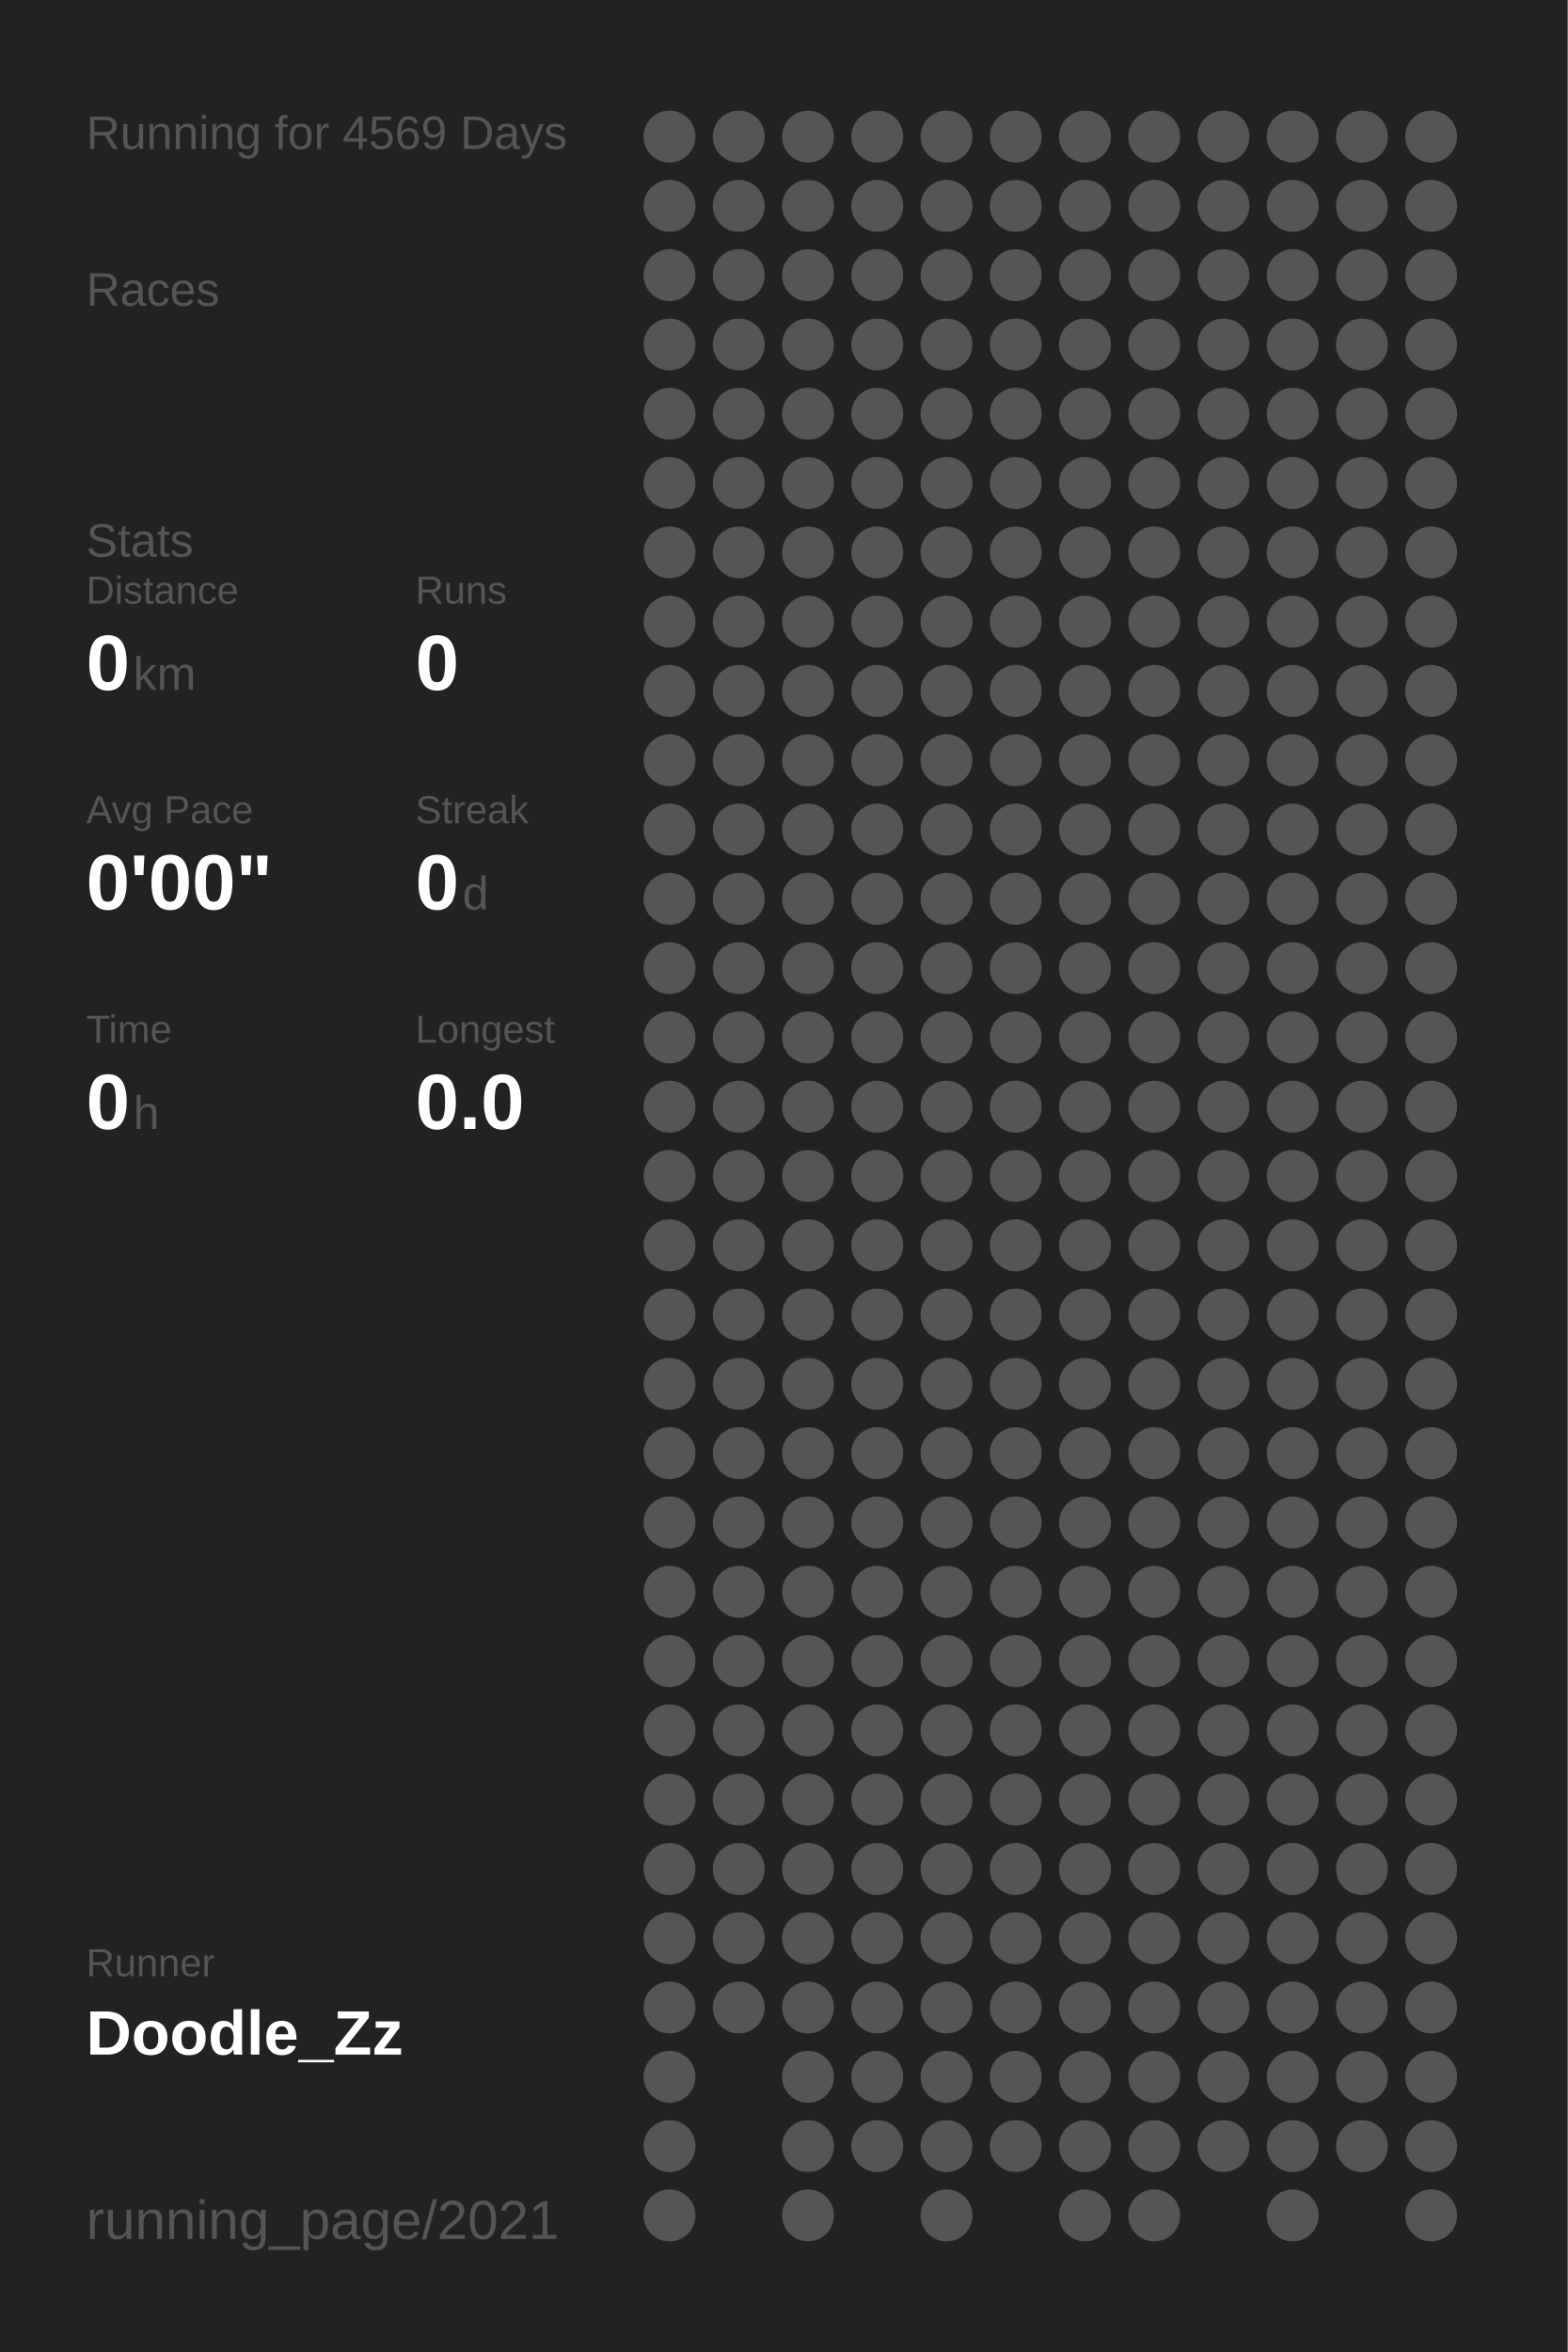
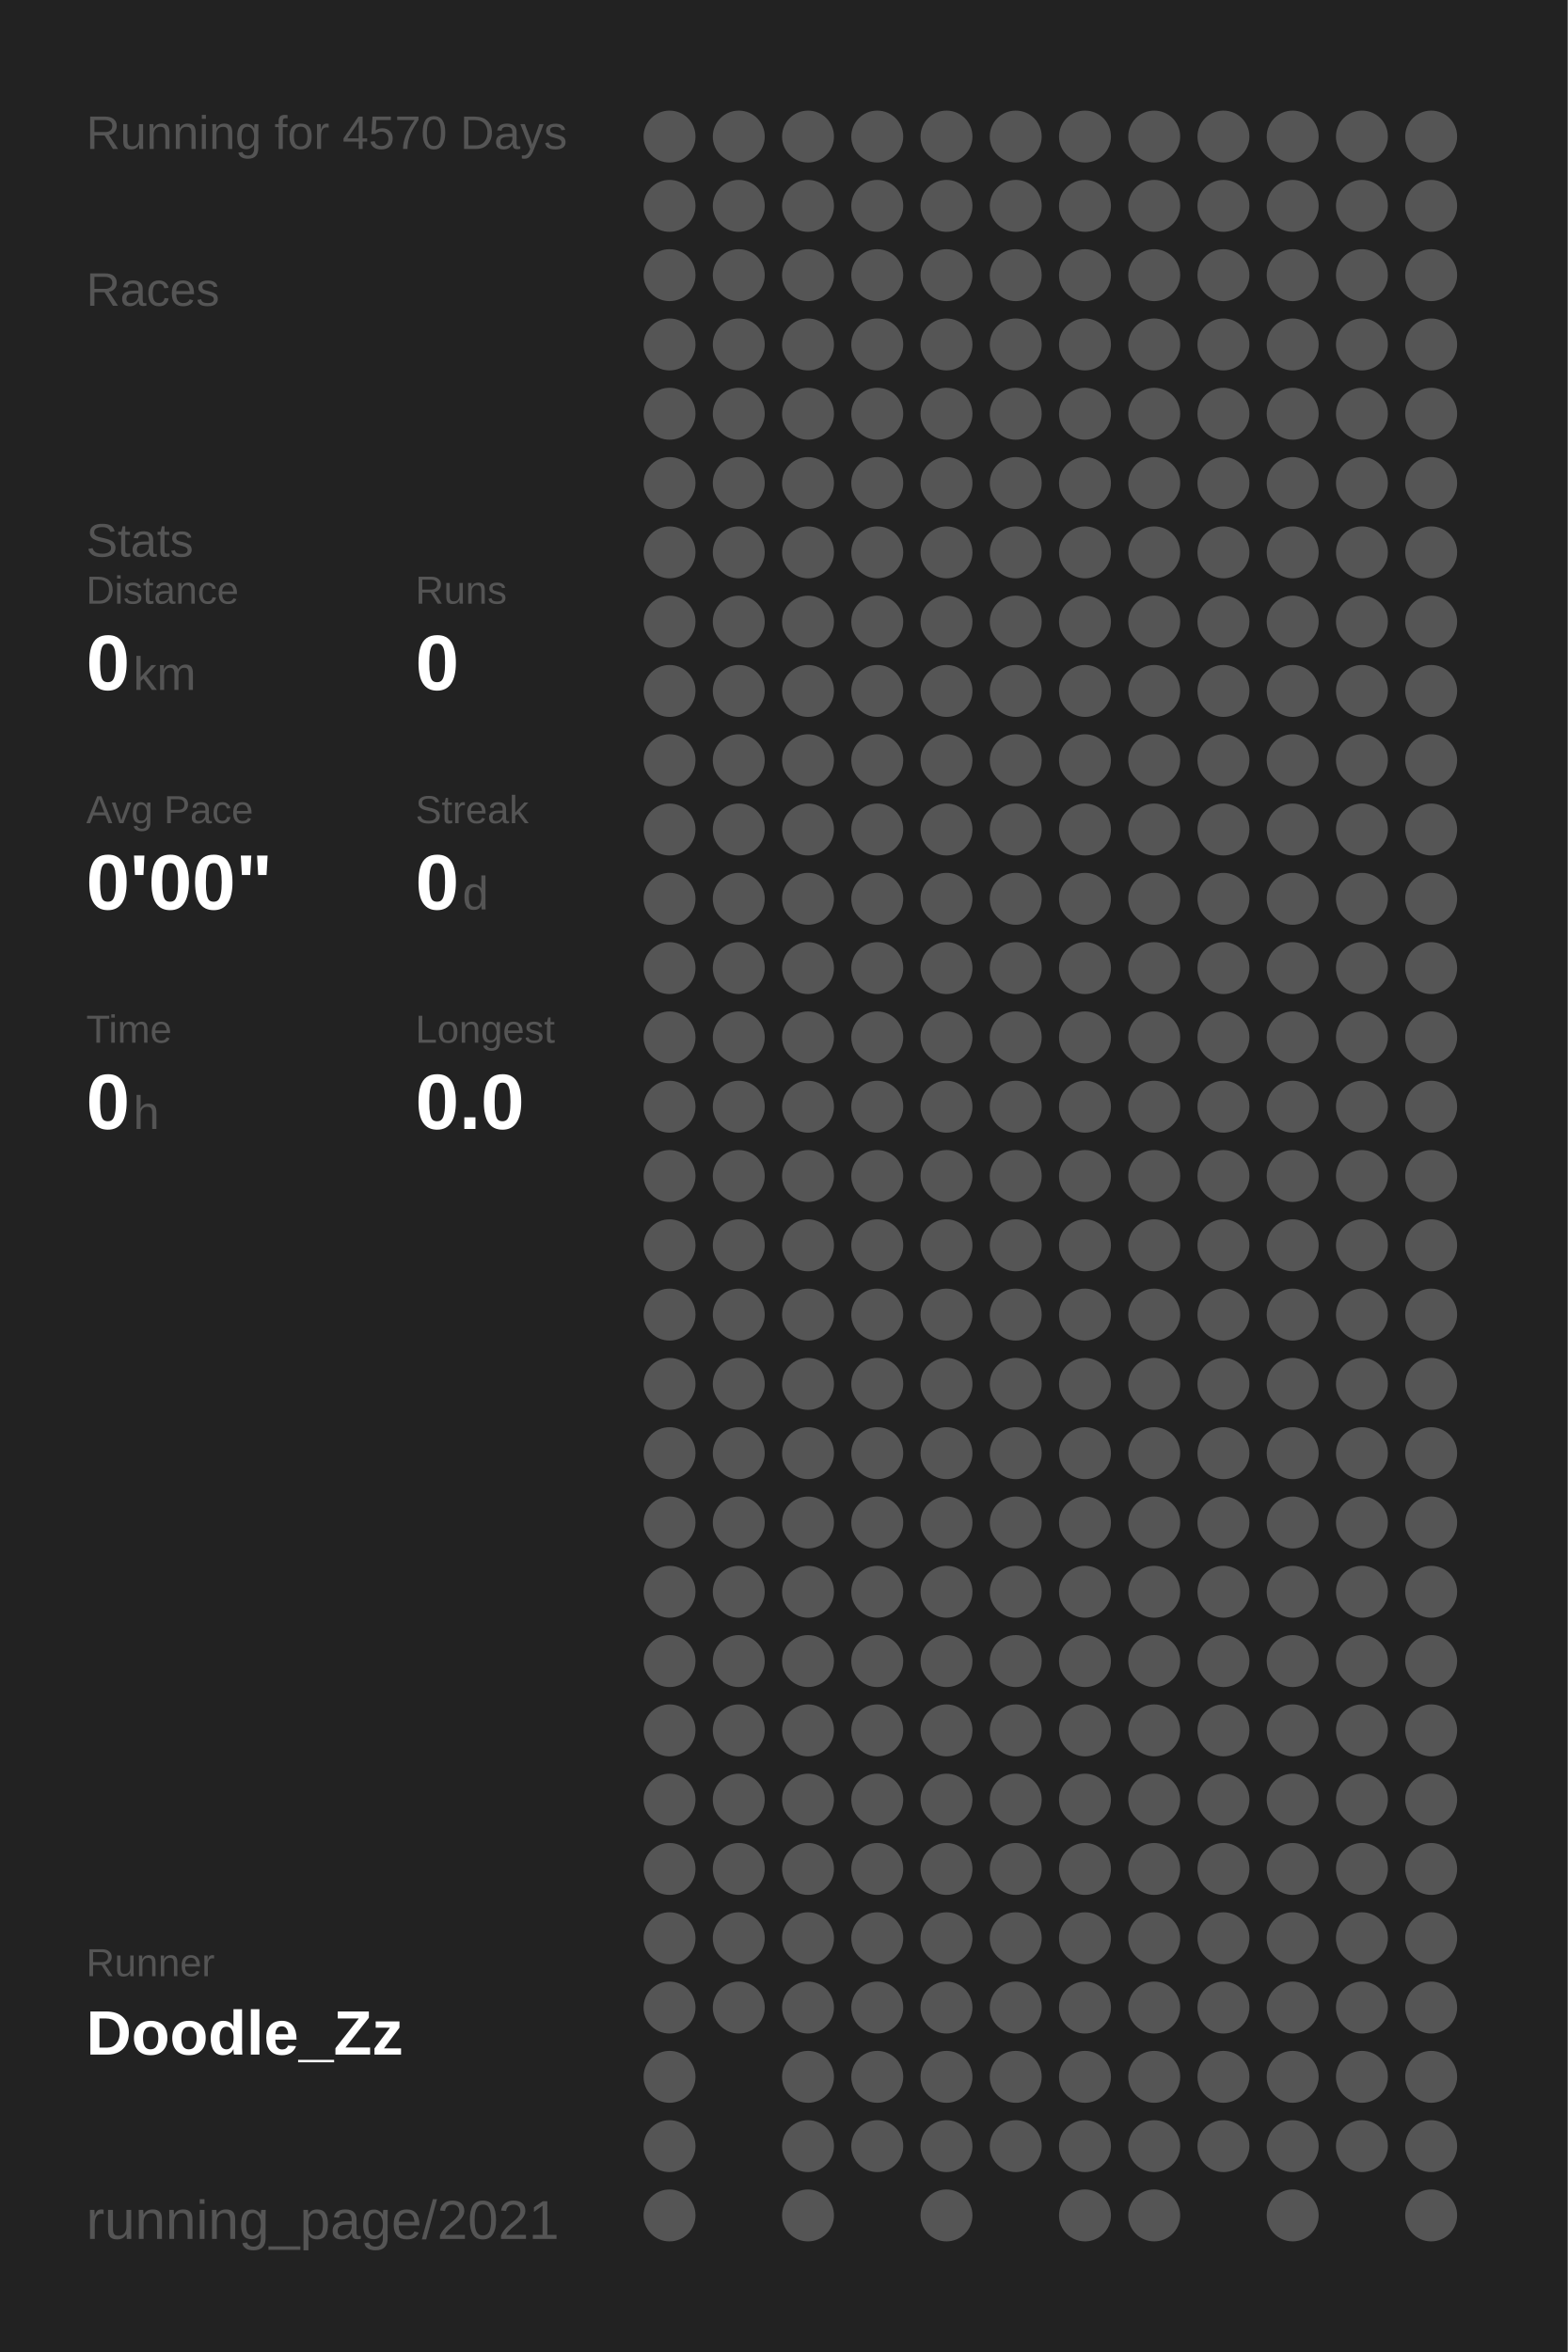
<svg xmlns="http://www.w3.org/2000/svg" baseProfile="full" height="300mm" version="1.1" viewBox="0,0,200,300" width="200mm">
  <defs />
  <rect fill="#222222" height="300" width="200" x="0" y="0" />
-   <text fill="#555555" style="font-size:6px; font-family:Arial;" x="11" y="19">Running for 4569 Days</text>
+   <text fill="#555555" style="font-size:6px; font-family:Arial;" x="11" y="19">Running for 4570 Days</text>
  <text fill="#555555" style="font-size:6px; font-family:Arial;" x="11" y="39">Races</text>
  <text fill="#555555" style="font-size:6px; font-family:Arial;" x="11" y="71">Stats</text>
  <text fill="#555555" style="font-size:5px; font-family:Arial;" x="11" y="77">Distance</text>
  <text fill="#FFFFFF" style="font-size:10px; font-family:Arial; font-weight:bold;" x="11" y="88">0</text>
  <text fill="#555555" style="font-size:6px; font-family:Arial;" x="17" y="88">km</text>
  <text fill="#555555" style="font-size:5px; font-family:Arial;" x="53" y="77">Runs</text>
  <text fill="#FFFFFF" style="font-size:10px; font-family:Arial; font-weight:bold;" x="53" y="88">0</text>
  <text fill="#555555" style="font-size:5px; font-family:Arial;" x="11" y="105">Avg Pace</text>
  <text fill="#FFFFFF" style="font-size:10px; font-family:Arial; font-weight:bold;" x="11" y="116">0'00"</text>
  <text fill="#555555" style="font-size:5px; font-family:Arial;" x="53" y="105">Streak</text>
  <text fill="#FFFFFF" style="font-size:10px; font-family:Arial; font-weight:bold;" x="53" y="116">0</text>
  <text fill="#555555" style="font-size:6px; font-family:Arial;" x="59" y="116">d</text>
  <text fill="#555555" style="font-size:5px; font-family:Arial;" x="11" y="133">Time</text>
  <text fill="#FFFFFF" style="font-size:10px; font-family:Arial; font-weight:bold;" x="11" y="144">0</text>
  <text fill="#555555" style="font-size:6px; font-family:Arial;" x="17" y="144">h</text>
  <text fill="#555555" style="font-size:5px; font-family:Arial;" x="53" y="133">Longest</text>
  <text fill="#FFFFFF" style="font-size:10px; font-family:Arial; font-weight:bold;" x="53" y="144">0.0</text>
  <text fill="#555555" style="font-size:5px; font-family:Arial;" x="11" y="252.065">Runner</text>
  <text fill="#FFFFFF" style="font-size:8px; font-family:Arial; font-weight:bold;" x="11" y="262.065">Doodle_Zz</text>
  <text fill="#555555" style="font-size:7px; font-family:Arial;" x="11" y="285.581">running_page/2021</text>
  <circle cx="85.417" cy="17.419" fill="#555555" r="3.312" />
  <circle cx="85.417" cy="26.258" fill="#555555" r="3.312" />
  <circle cx="85.417" cy="35.097" fill="#555555" r="3.312" />
  <circle cx="85.417" cy="43.935" fill="#555555" r="3.312" />
  <circle cx="85.417" cy="52.774" fill="#555555" r="3.312" />
  <circle cx="85.417" cy="61.613" fill="#555555" r="3.312" />
  <circle cx="85.417" cy="70.452" fill="#555555" r="3.312" />
  <circle cx="85.417" cy="79.29" fill="#555555" r="3.312" />
  <circle cx="85.417" cy="88.129" fill="#555555" r="3.312" />
  <circle cx="85.417" cy="96.968" fill="#555555" r="3.312" />
  <circle cx="85.417" cy="105.806" fill="#555555" r="3.312" />
  <circle cx="85.417" cy="114.645" fill="#555555" r="3.312" />
  <circle cx="85.417" cy="123.484" fill="#555555" r="3.312" />
  <circle cx="85.417" cy="132.323" fill="#555555" r="3.312" />
  <circle cx="85.417" cy="141.161" fill="#555555" r="3.312" />
  <circle cx="85.417" cy="150" fill="#555555" r="3.312" />
  <circle cx="85.417" cy="158.839" fill="#555555" r="3.312" />
  <circle cx="85.417" cy="167.677" fill="#555555" r="3.312" />
  <circle cx="85.417" cy="176.516" fill="#555555" r="3.312" />
  <circle cx="85.417" cy="185.355" fill="#555555" r="3.312" />
  <circle cx="85.417" cy="194.194" fill="#555555" r="3.312" />
  <circle cx="85.417" cy="203.032" fill="#555555" r="3.312" />
  <circle cx="85.417" cy="211.871" fill="#555555" r="3.312" />
  <circle cx="85.417" cy="220.71" fill="#555555" r="3.312" />
  <circle cx="85.417" cy="229.548" fill="#555555" r="3.312" />
  <circle cx="85.417" cy="238.387" fill="#555555" r="3.312" />
  <circle cx="85.417" cy="247.226" fill="#555555" r="3.312" />
  <circle cx="85.417" cy="256.065" fill="#555555" r="3.312" />
  <circle cx="85.417" cy="264.903" fill="#555555" r="3.312" />
  <circle cx="85.417" cy="273.742" fill="#555555" r="3.312" />
  <circle cx="85.417" cy="282.581" fill="#555555" r="3.312" />
  <circle cx="94.25" cy="17.419" fill="#555555" r="3.312" />
  <circle cx="94.25" cy="26.258" fill="#555555" r="3.312" />
  <circle cx="94.25" cy="35.097" fill="#555555" r="3.312" />
  <circle cx="94.25" cy="43.935" fill="#555555" r="3.312" />
  <circle cx="94.25" cy="52.774" fill="#555555" r="3.312" />
  <circle cx="94.25" cy="61.613" fill="#555555" r="3.312" />
  <circle cx="94.25" cy="70.452" fill="#555555" r="3.312" />
  <circle cx="94.25" cy="79.29" fill="#555555" r="3.312" />
  <circle cx="94.25" cy="88.129" fill="#555555" r="3.312" />
  <circle cx="94.25" cy="96.968" fill="#555555" r="3.312" />
  <circle cx="94.25" cy="105.806" fill="#555555" r="3.312" />
  <circle cx="94.25" cy="114.645" fill="#555555" r="3.312" />
  <circle cx="94.25" cy="123.484" fill="#555555" r="3.312" />
  <circle cx="94.25" cy="132.323" fill="#555555" r="3.312" />
  <circle cx="94.25" cy="141.161" fill="#555555" r="3.312" />
  <circle cx="94.25" cy="150" fill="#555555" r="3.312" />
  <circle cx="94.25" cy="158.839" fill="#555555" r="3.312" />
  <circle cx="94.25" cy="167.677" fill="#555555" r="3.312" />
  <circle cx="94.25" cy="176.516" fill="#555555" r="3.312" />
  <circle cx="94.25" cy="185.355" fill="#555555" r="3.312" />
  <circle cx="94.25" cy="194.194" fill="#555555" r="3.312" />
  <circle cx="94.25" cy="203.032" fill="#555555" r="3.312" />
  <circle cx="94.25" cy="211.871" fill="#555555" r="3.312" />
  <circle cx="94.25" cy="220.71" fill="#555555" r="3.312" />
  <circle cx="94.25" cy="229.548" fill="#555555" r="3.312" />
  <circle cx="94.25" cy="238.387" fill="#555555" r="3.312" />
  <circle cx="94.25" cy="247.226" fill="#555555" r="3.312" />
  <circle cx="94.25" cy="256.065" fill="#555555" r="3.312" />
  <circle cx="103.083" cy="17.419" fill="#555555" r="3.312" />
  <circle cx="103.083" cy="26.258" fill="#555555" r="3.312" />
  <circle cx="103.083" cy="35.097" fill="#555555" r="3.312" />
  <circle cx="103.083" cy="43.935" fill="#555555" r="3.312" />
  <circle cx="103.083" cy="52.774" fill="#555555" r="3.312" />
  <circle cx="103.083" cy="61.613" fill="#555555" r="3.312" />
  <circle cx="103.083" cy="70.452" fill="#555555" r="3.312" />
  <circle cx="103.083" cy="79.29" fill="#555555" r="3.312" />
  <circle cx="103.083" cy="88.129" fill="#555555" r="3.312" />
  <circle cx="103.083" cy="96.968" fill="#555555" r="3.312" />
  <circle cx="103.083" cy="105.806" fill="#555555" r="3.312" />
  <circle cx="103.083" cy="114.645" fill="#555555" r="3.312" />
  <circle cx="103.083" cy="123.484" fill="#555555" r="3.312" />
  <circle cx="103.083" cy="132.323" fill="#555555" r="3.312" />
  <circle cx="103.083" cy="141.161" fill="#555555" r="3.312" />
  <circle cx="103.083" cy="150" fill="#555555" r="3.312" />
  <circle cx="103.083" cy="158.839" fill="#555555" r="3.312" />
  <circle cx="103.083" cy="167.677" fill="#555555" r="3.312" />
  <circle cx="103.083" cy="176.516" fill="#555555" r="3.312" />
  <circle cx="103.083" cy="185.355" fill="#555555" r="3.312" />
  <circle cx="103.083" cy="194.194" fill="#555555" r="3.312" />
  <circle cx="103.083" cy="203.032" fill="#555555" r="3.312" />
  <circle cx="103.083" cy="211.871" fill="#555555" r="3.312" />
  <circle cx="103.083" cy="220.71" fill="#555555" r="3.312" />
  <circle cx="103.083" cy="229.548" fill="#555555" r="3.312" />
  <circle cx="103.083" cy="238.387" fill="#555555" r="3.312" />
  <circle cx="103.083" cy="247.226" fill="#555555" r="3.312" />
  <circle cx="103.083" cy="256.065" fill="#555555" r="3.312" />
  <circle cx="103.083" cy="264.903" fill="#555555" r="3.312" />
  <circle cx="103.083" cy="273.742" fill="#555555" r="3.312" />
  <circle cx="103.083" cy="282.581" fill="#555555" r="3.312" />
  <circle cx="111.917" cy="17.419" fill="#555555" r="3.312" />
  <circle cx="111.917" cy="26.258" fill="#555555" r="3.312" />
  <circle cx="111.917" cy="35.097" fill="#555555" r="3.312" />
  <circle cx="111.917" cy="43.935" fill="#555555" r="3.312" />
  <circle cx="111.917" cy="52.774" fill="#555555" r="3.312" />
  <circle cx="111.917" cy="61.613" fill="#555555" r="3.312" />
  <circle cx="111.917" cy="70.452" fill="#555555" r="3.312" />
  <circle cx="111.917" cy="79.29" fill="#555555" r="3.312" />
  <circle cx="111.917" cy="88.129" fill="#555555" r="3.312" />
  <circle cx="111.917" cy="96.968" fill="#555555" r="3.312" />
  <circle cx="111.917" cy="105.806" fill="#555555" r="3.312" />
  <circle cx="111.917" cy="114.645" fill="#555555" r="3.312" />
  <circle cx="111.917" cy="123.484" fill="#555555" r="3.312" />
  <circle cx="111.917" cy="132.323" fill="#555555" r="3.312" />
  <circle cx="111.917" cy="141.161" fill="#555555" r="3.312" />
  <circle cx="111.917" cy="150" fill="#555555" r="3.312" />
  <circle cx="111.917" cy="158.839" fill="#555555" r="3.312" />
  <circle cx="111.917" cy="167.677" fill="#555555" r="3.312" />
  <circle cx="111.917" cy="176.516" fill="#555555" r="3.312" />
  <circle cx="111.917" cy="185.355" fill="#555555" r="3.312" />
  <circle cx="111.917" cy="194.194" fill="#555555" r="3.312" />
  <circle cx="111.917" cy="203.032" fill="#555555" r="3.312" />
  <circle cx="111.917" cy="211.871" fill="#555555" r="3.312" />
  <circle cx="111.917" cy="220.71" fill="#555555" r="3.312" />
  <circle cx="111.917" cy="229.548" fill="#555555" r="3.312" />
  <circle cx="111.917" cy="238.387" fill="#555555" r="3.312" />
  <circle cx="111.917" cy="247.226" fill="#555555" r="3.312" />
  <circle cx="111.917" cy="256.065" fill="#555555" r="3.312" />
  <circle cx="111.917" cy="264.903" fill="#555555" r="3.312" />
  <circle cx="111.917" cy="273.742" fill="#555555" r="3.312" />
  <circle cx="120.75" cy="17.419" fill="#555555" r="3.312" />
  <circle cx="120.75" cy="26.258" fill="#555555" r="3.312" />
  <circle cx="120.75" cy="35.097" fill="#555555" r="3.312" />
  <circle cx="120.75" cy="43.935" fill="#555555" r="3.312" />
  <circle cx="120.75" cy="52.774" fill="#555555" r="3.312" />
  <circle cx="120.75" cy="61.613" fill="#555555" r="3.312" />
  <circle cx="120.75" cy="70.452" fill="#555555" r="3.312" />
  <circle cx="120.75" cy="79.29" fill="#555555" r="3.312" />
  <circle cx="120.75" cy="88.129" fill="#555555" r="3.312" />
  <circle cx="120.75" cy="96.968" fill="#555555" r="3.312" />
  <circle cx="120.75" cy="105.806" fill="#555555" r="3.312" />
  <circle cx="120.75" cy="114.645" fill="#555555" r="3.312" />
  <circle cx="120.75" cy="123.484" fill="#555555" r="3.312" />
  <circle cx="120.75" cy="132.323" fill="#555555" r="3.312" />
  <circle cx="120.75" cy="141.161" fill="#555555" r="3.312" />
  <circle cx="120.75" cy="150" fill="#555555" r="3.312" />
  <circle cx="120.75" cy="158.839" fill="#555555" r="3.312" />
  <circle cx="120.75" cy="167.677" fill="#555555" r="3.312" />
  <circle cx="120.75" cy="176.516" fill="#555555" r="3.312" />
  <circle cx="120.75" cy="185.355" fill="#555555" r="3.312" />
  <circle cx="120.75" cy="194.194" fill="#555555" r="3.312" />
  <circle cx="120.75" cy="203.032" fill="#555555" r="3.312" />
  <circle cx="120.75" cy="211.871" fill="#555555" r="3.312" />
  <circle cx="120.75" cy="220.71" fill="#555555" r="3.312" />
  <circle cx="120.75" cy="229.548" fill="#555555" r="3.312" />
  <circle cx="120.75" cy="238.387" fill="#555555" r="3.312" />
  <circle cx="120.75" cy="247.226" fill="#555555" r="3.312" />
  <circle cx="120.75" cy="256.065" fill="#555555" r="3.312" />
  <circle cx="120.75" cy="264.903" fill="#555555" r="3.312" />
  <circle cx="120.75" cy="273.742" fill="#555555" r="3.312" />
  <circle cx="120.75" cy="282.581" fill="#555555" r="3.312" />
  <circle cx="129.583" cy="17.419" fill="#555555" r="3.312" />
  <circle cx="129.583" cy="26.258" fill="#555555" r="3.312" />
  <circle cx="129.583" cy="35.097" fill="#555555" r="3.312" />
  <circle cx="129.583" cy="43.935" fill="#555555" r="3.312" />
  <circle cx="129.583" cy="52.774" fill="#555555" r="3.312" />
  <circle cx="129.583" cy="61.613" fill="#555555" r="3.312" />
  <circle cx="129.583" cy="70.452" fill="#555555" r="3.312" />
  <circle cx="129.583" cy="79.29" fill="#555555" r="3.312" />
  <circle cx="129.583" cy="88.129" fill="#555555" r="3.312" />
  <circle cx="129.583" cy="96.968" fill="#555555" r="3.312" />
  <circle cx="129.583" cy="105.806" fill="#555555" r="3.312" />
  <circle cx="129.583" cy="114.645" fill="#555555" r="3.312" />
  <circle cx="129.583" cy="123.484" fill="#555555" r="3.312" />
  <circle cx="129.583" cy="132.323" fill="#555555" r="3.312" />
  <circle cx="129.583" cy="141.161" fill="#555555" r="3.312" />
  <circle cx="129.583" cy="150" fill="#555555" r="3.312" />
  <circle cx="129.583" cy="158.839" fill="#555555" r="3.312" />
  <circle cx="129.583" cy="167.677" fill="#555555" r="3.312" />
  <circle cx="129.583" cy="176.516" fill="#555555" r="3.312" />
  <circle cx="129.583" cy="185.355" fill="#555555" r="3.312" />
  <circle cx="129.583" cy="194.194" fill="#555555" r="3.312" />
  <circle cx="129.583" cy="203.032" fill="#555555" r="3.312" />
  <circle cx="129.583" cy="211.871" fill="#555555" r="3.312" />
  <circle cx="129.583" cy="220.71" fill="#555555" r="3.312" />
  <circle cx="129.583" cy="229.548" fill="#555555" r="3.312" />
  <circle cx="129.583" cy="238.387" fill="#555555" r="3.312" />
  <circle cx="129.583" cy="247.226" fill="#555555" r="3.312" />
  <circle cx="129.583" cy="256.065" fill="#555555" r="3.312" />
  <circle cx="129.583" cy="264.903" fill="#555555" r="3.312" />
  <circle cx="129.583" cy="273.742" fill="#555555" r="3.312" />
  <circle cx="138.417" cy="17.419" fill="#555555" r="3.312" />
  <circle cx="138.417" cy="26.258" fill="#555555" r="3.312" />
  <circle cx="138.417" cy="35.097" fill="#555555" r="3.312" />
  <circle cx="138.417" cy="43.935" fill="#555555" r="3.312" />
  <circle cx="138.417" cy="52.774" fill="#555555" r="3.312" />
  <circle cx="138.417" cy="61.613" fill="#555555" r="3.312" />
  <circle cx="138.417" cy="70.452" fill="#555555" r="3.312" />
  <circle cx="138.417" cy="79.29" fill="#555555" r="3.312" />
  <circle cx="138.417" cy="88.129" fill="#555555" r="3.312" />
  <circle cx="138.417" cy="96.968" fill="#555555" r="3.312" />
  <circle cx="138.417" cy="105.806" fill="#555555" r="3.312" />
  <circle cx="138.417" cy="114.645" fill="#555555" r="3.312" />
  <circle cx="138.417" cy="123.484" fill="#555555" r="3.312" />
  <circle cx="138.417" cy="132.323" fill="#555555" r="3.312" />
  <circle cx="138.417" cy="141.161" fill="#555555" r="3.312" />
  <circle cx="138.417" cy="150" fill="#555555" r="3.312" />
  <circle cx="138.417" cy="158.839" fill="#555555" r="3.312" />
  <circle cx="138.417" cy="167.677" fill="#555555" r="3.312" />
  <circle cx="138.417" cy="176.516" fill="#555555" r="3.312" />
  <circle cx="138.417" cy="185.355" fill="#555555" r="3.312" />
  <circle cx="138.417" cy="194.194" fill="#555555" r="3.312" />
  <circle cx="138.417" cy="203.032" fill="#555555" r="3.312" />
  <circle cx="138.417" cy="211.871" fill="#555555" r="3.312" />
  <circle cx="138.417" cy="220.71" fill="#555555" r="3.312" />
  <circle cx="138.417" cy="229.548" fill="#555555" r="3.312" />
  <circle cx="138.417" cy="238.387" fill="#555555" r="3.312" />
  <circle cx="138.417" cy="247.226" fill="#555555" r="3.312" />
  <circle cx="138.417" cy="256.065" fill="#555555" r="3.312" />
  <circle cx="138.417" cy="264.903" fill="#555555" r="3.312" />
  <circle cx="138.417" cy="273.742" fill="#555555" r="3.312" />
  <circle cx="138.417" cy="282.581" fill="#555555" r="3.312" />
  <circle cx="147.25" cy="17.419" fill="#555555" r="3.312" />
  <circle cx="147.25" cy="26.258" fill="#555555" r="3.312" />
  <circle cx="147.25" cy="35.097" fill="#555555" r="3.312" />
  <circle cx="147.25" cy="43.935" fill="#555555" r="3.312" />
  <circle cx="147.25" cy="52.774" fill="#555555" r="3.312" />
  <circle cx="147.25" cy="61.613" fill="#555555" r="3.312" />
  <circle cx="147.25" cy="70.452" fill="#555555" r="3.312" />
  <circle cx="147.25" cy="79.29" fill="#555555" r="3.312" />
  <circle cx="147.25" cy="88.129" fill="#555555" r="3.312" />
  <circle cx="147.25" cy="96.968" fill="#555555" r="3.312" />
  <circle cx="147.25" cy="105.806" fill="#555555" r="3.312" />
  <circle cx="147.25" cy="114.645" fill="#555555" r="3.312" />
  <circle cx="147.25" cy="123.484" fill="#555555" r="3.312" />
  <circle cx="147.25" cy="132.323" fill="#555555" r="3.312" />
  <circle cx="147.25" cy="141.161" fill="#555555" r="3.312" />
  <circle cx="147.25" cy="150" fill="#555555" r="3.312" />
  <circle cx="147.25" cy="158.839" fill="#555555" r="3.312" />
  <circle cx="147.25" cy="167.677" fill="#555555" r="3.312" />
  <circle cx="147.25" cy="176.516" fill="#555555" r="3.312" />
  <circle cx="147.25" cy="185.355" fill="#555555" r="3.312" />
  <circle cx="147.25" cy="194.194" fill="#555555" r="3.312" />
  <circle cx="147.25" cy="203.032" fill="#555555" r="3.312" />
  <circle cx="147.25" cy="211.871" fill="#555555" r="3.312" />
  <circle cx="147.25" cy="220.71" fill="#555555" r="3.312" />
  <circle cx="147.25" cy="229.548" fill="#555555" r="3.312" />
  <circle cx="147.25" cy="238.387" fill="#555555" r="3.312" />
  <circle cx="147.25" cy="247.226" fill="#555555" r="3.312" />
  <circle cx="147.25" cy="256.065" fill="#555555" r="3.312" />
  <circle cx="147.25" cy="264.903" fill="#555555" r="3.312" />
  <circle cx="147.25" cy="273.742" fill="#555555" r="3.312" />
  <circle cx="147.25" cy="282.581" fill="#555555" r="3.312" />
  <circle cx="156.083" cy="17.419" fill="#555555" r="3.312" />
  <circle cx="156.083" cy="26.258" fill="#555555" r="3.312" />
  <circle cx="156.083" cy="35.097" fill="#555555" r="3.312" />
  <circle cx="156.083" cy="43.935" fill="#555555" r="3.312" />
  <circle cx="156.083" cy="52.774" fill="#555555" r="3.312" />
  <circle cx="156.083" cy="61.613" fill="#555555" r="3.312" />
  <circle cx="156.083" cy="70.452" fill="#555555" r="3.312" />
  <circle cx="156.083" cy="79.29" fill="#555555" r="3.312" />
  <circle cx="156.083" cy="88.129" fill="#555555" r="3.312" />
  <circle cx="156.083" cy="96.968" fill="#555555" r="3.312" />
  <circle cx="156.083" cy="105.806" fill="#555555" r="3.312" />
  <circle cx="156.083" cy="114.645" fill="#555555" r="3.312" />
  <circle cx="156.083" cy="123.484" fill="#555555" r="3.312" />
  <circle cx="156.083" cy="132.323" fill="#555555" r="3.312" />
  <circle cx="156.083" cy="141.161" fill="#555555" r="3.312" />
  <circle cx="156.083" cy="150" fill="#555555" r="3.312" />
  <circle cx="156.083" cy="158.839" fill="#555555" r="3.312" />
  <circle cx="156.083" cy="167.677" fill="#555555" r="3.312" />
  <circle cx="156.083" cy="176.516" fill="#555555" r="3.312" />
  <circle cx="156.083" cy="185.355" fill="#555555" r="3.312" />
  <circle cx="156.083" cy="194.194" fill="#555555" r="3.312" />
  <circle cx="156.083" cy="203.032" fill="#555555" r="3.312" />
  <circle cx="156.083" cy="211.871" fill="#555555" r="3.312" />
  <circle cx="156.083" cy="220.71" fill="#555555" r="3.312" />
  <circle cx="156.083" cy="229.548" fill="#555555" r="3.312" />
  <circle cx="156.083" cy="238.387" fill="#555555" r="3.312" />
  <circle cx="156.083" cy="247.226" fill="#555555" r="3.312" />
  <circle cx="156.083" cy="256.065" fill="#555555" r="3.312" />
  <circle cx="156.083" cy="264.903" fill="#555555" r="3.312" />
  <circle cx="156.083" cy="273.742" fill="#555555" r="3.312" />
  <circle cx="164.917" cy="17.419" fill="#555555" r="3.312" />
  <circle cx="164.917" cy="26.258" fill="#555555" r="3.312" />
  <circle cx="164.917" cy="35.097" fill="#555555" r="3.312" />
  <circle cx="164.917" cy="43.935" fill="#555555" r="3.312" />
  <circle cx="164.917" cy="52.774" fill="#555555" r="3.312" />
  <circle cx="164.917" cy="61.613" fill="#555555" r="3.312" />
  <circle cx="164.917" cy="70.452" fill="#555555" r="3.312" />
  <circle cx="164.917" cy="79.29" fill="#555555" r="3.312" />
  <circle cx="164.917" cy="88.129" fill="#555555" r="3.312" />
  <circle cx="164.917" cy="96.968" fill="#555555" r="3.312" />
  <circle cx="164.917" cy="105.806" fill="#555555" r="3.312" />
  <circle cx="164.917" cy="114.645" fill="#555555" r="3.312" />
  <circle cx="164.917" cy="123.484" fill="#555555" r="3.312" />
  <circle cx="164.917" cy="132.323" fill="#555555" r="3.312" />
  <circle cx="164.917" cy="141.161" fill="#555555" r="3.312" />
  <circle cx="164.917" cy="150" fill="#555555" r="3.312" />
  <circle cx="164.917" cy="158.839" fill="#555555" r="3.312" />
  <circle cx="164.917" cy="167.677" fill="#555555" r="3.312" />
  <circle cx="164.917" cy="176.516" fill="#555555" r="3.312" />
  <circle cx="164.917" cy="185.355" fill="#555555" r="3.312" />
  <circle cx="164.917" cy="194.194" fill="#555555" r="3.312" />
  <circle cx="164.917" cy="203.032" fill="#555555" r="3.312" />
  <circle cx="164.917" cy="211.871" fill="#555555" r="3.312" />
  <circle cx="164.917" cy="220.71" fill="#555555" r="3.312" />
  <circle cx="164.917" cy="229.548" fill="#555555" r="3.312" />
  <circle cx="164.917" cy="238.387" fill="#555555" r="3.312" />
  <circle cx="164.917" cy="247.226" fill="#555555" r="3.312" />
  <circle cx="164.917" cy="256.065" fill="#555555" r="3.312" />
  <circle cx="164.917" cy="264.903" fill="#555555" r="3.312" />
  <circle cx="164.917" cy="273.742" fill="#555555" r="3.312" />
  <circle cx="164.917" cy="282.581" fill="#555555" r="3.312" />
  <circle cx="173.75" cy="17.419" fill="#555555" r="3.312" />
  <circle cx="173.75" cy="26.258" fill="#555555" r="3.312" />
  <circle cx="173.75" cy="35.097" fill="#555555" r="3.312" />
  <circle cx="173.75" cy="43.935" fill="#555555" r="3.312" />
  <circle cx="173.75" cy="52.774" fill="#555555" r="3.312" />
  <circle cx="173.75" cy="61.613" fill="#555555" r="3.312" />
  <circle cx="173.75" cy="70.452" fill="#555555" r="3.312" />
  <circle cx="173.75" cy="79.29" fill="#555555" r="3.312" />
  <circle cx="173.75" cy="88.129" fill="#555555" r="3.312" />
  <circle cx="173.75" cy="96.968" fill="#555555" r="3.312" />
  <circle cx="173.75" cy="105.806" fill="#555555" r="3.312" />
  <circle cx="173.75" cy="114.645" fill="#555555" r="3.312" />
  <circle cx="173.75" cy="123.484" fill="#555555" r="3.312" />
  <circle cx="173.75" cy="132.323" fill="#555555" r="3.312" />
  <circle cx="173.75" cy="141.161" fill="#555555" r="3.312" />
  <circle cx="173.75" cy="150" fill="#555555" r="3.312" />
  <circle cx="173.75" cy="158.839" fill="#555555" r="3.312" />
  <circle cx="173.75" cy="167.677" fill="#555555" r="3.312" />
  <circle cx="173.75" cy="176.516" fill="#555555" r="3.312" />
  <circle cx="173.75" cy="185.355" fill="#555555" r="3.312" />
  <circle cx="173.75" cy="194.194" fill="#555555" r="3.312" />
  <circle cx="173.75" cy="203.032" fill="#555555" r="3.312" />
  <circle cx="173.75" cy="211.871" fill="#555555" r="3.312" />
  <circle cx="173.75" cy="220.71" fill="#555555" r="3.312" />
  <circle cx="173.75" cy="229.548" fill="#555555" r="3.312" />
  <circle cx="173.75" cy="238.387" fill="#555555" r="3.312" />
  <circle cx="173.75" cy="247.226" fill="#555555" r="3.312" />
  <circle cx="173.75" cy="256.065" fill="#555555" r="3.312" />
  <circle cx="173.75" cy="264.903" fill="#555555" r="3.312" />
  <circle cx="173.75" cy="273.742" fill="#555555" r="3.312" />
  <circle cx="182.583" cy="17.419" fill="#555555" r="3.312" />
  <circle cx="182.583" cy="26.258" fill="#555555" r="3.312" />
  <circle cx="182.583" cy="35.097" fill="#555555" r="3.312" />
  <circle cx="182.583" cy="43.935" fill="#555555" r="3.312" />
  <circle cx="182.583" cy="52.774" fill="#555555" r="3.312" />
  <circle cx="182.583" cy="61.613" fill="#555555" r="3.312" />
  <circle cx="182.583" cy="70.452" fill="#555555" r="3.312" />
  <circle cx="182.583" cy="79.29" fill="#555555" r="3.312" />
  <circle cx="182.583" cy="88.129" fill="#555555" r="3.312" />
  <circle cx="182.583" cy="96.968" fill="#555555" r="3.312" />
  <circle cx="182.583" cy="105.806" fill="#555555" r="3.312" />
  <circle cx="182.583" cy="114.645" fill="#555555" r="3.312" />
  <circle cx="182.583" cy="123.484" fill="#555555" r="3.312" />
  <circle cx="182.583" cy="132.323" fill="#555555" r="3.312" />
  <circle cx="182.583" cy="141.161" fill="#555555" r="3.312" />
  <circle cx="182.583" cy="150" fill="#555555" r="3.312" />
  <circle cx="182.583" cy="158.839" fill="#555555" r="3.312" />
  <circle cx="182.583" cy="167.677" fill="#555555" r="3.312" />
  <circle cx="182.583" cy="176.516" fill="#555555" r="3.312" />
  <circle cx="182.583" cy="185.355" fill="#555555" r="3.312" />
  <circle cx="182.583" cy="194.194" fill="#555555" r="3.312" />
  <circle cx="182.583" cy="203.032" fill="#555555" r="3.312" />
  <circle cx="182.583" cy="211.871" fill="#555555" r="3.312" />
  <circle cx="182.583" cy="220.71" fill="#555555" r="3.312" />
  <circle cx="182.583" cy="229.548" fill="#555555" r="3.312" />
  <circle cx="182.583" cy="238.387" fill="#555555" r="3.312" />
  <circle cx="182.583" cy="247.226" fill="#555555" r="3.312" />
  <circle cx="182.583" cy="256.065" fill="#555555" r="3.312" />
  <circle cx="182.583" cy="264.903" fill="#555555" r="3.312" />
  <circle cx="182.583" cy="273.742" fill="#555555" r="3.312" />
  <circle cx="182.583" cy="282.581" fill="#555555" r="3.312" />
</svg>
